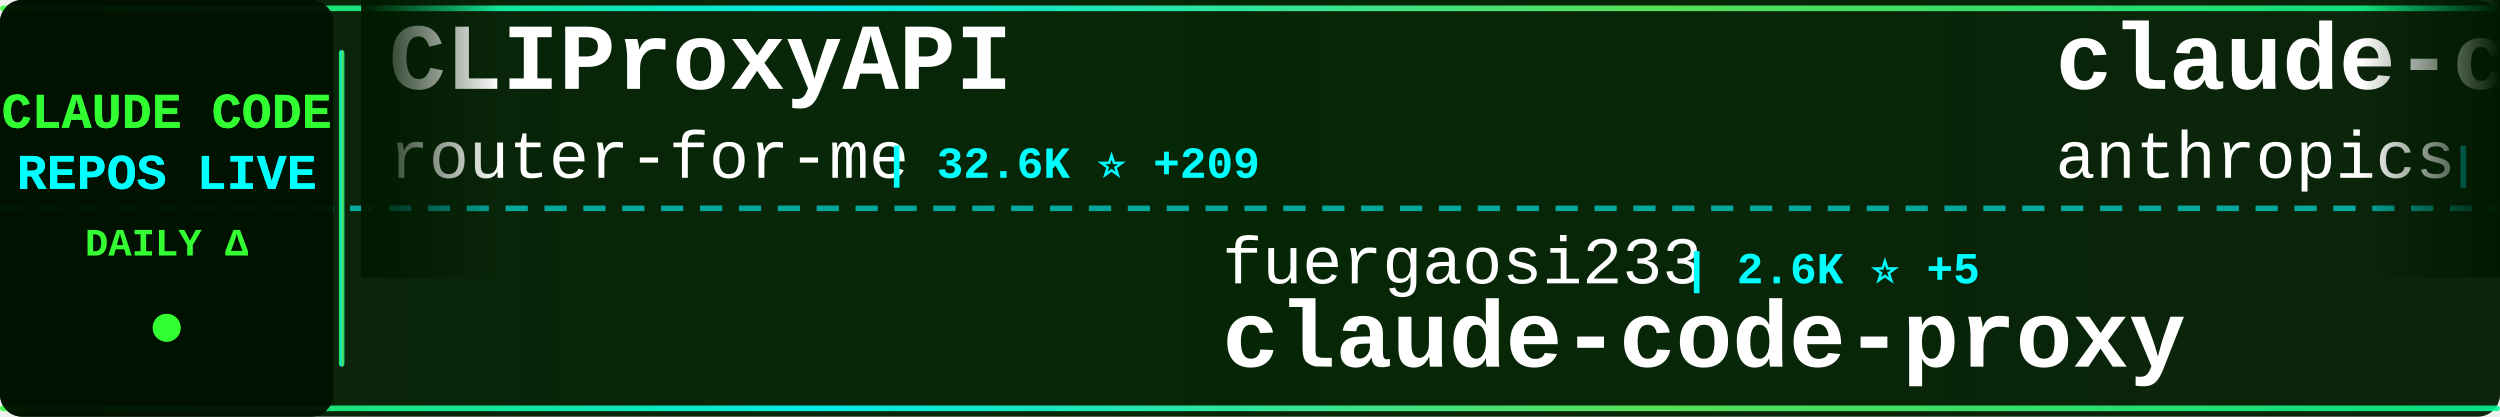
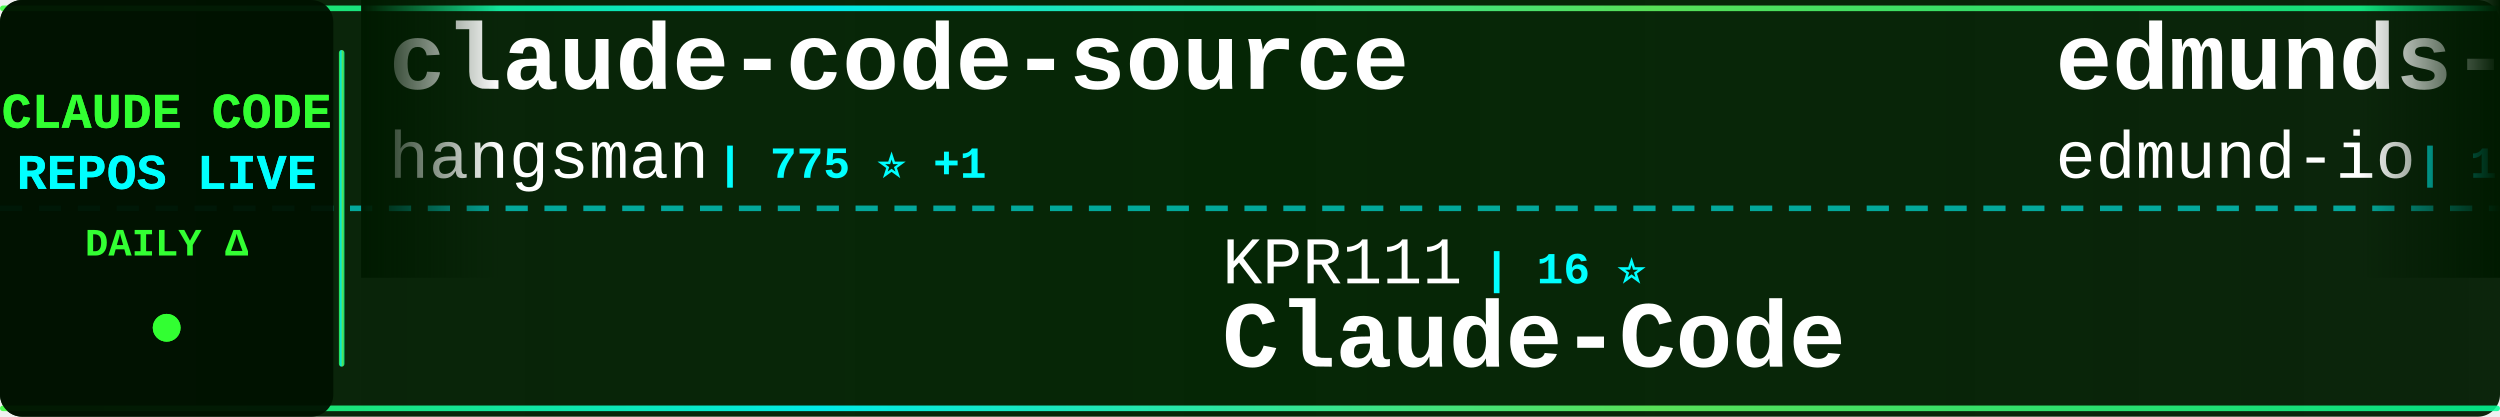
<svg xmlns="http://www.w3.org/2000/svg" width="900" height="150">
  <defs>
    <linearGradient id="tickerBg" x1="0%" y1="0%" x2="100%" y2="0%">
      <stop offset="0%" style="stop-color:#001a00;stop-opacity:0.95" />
      <stop offset="50%" style="stop-color:#002200;stop-opacity:0.98" />
      <stop offset="100%" style="stop-color:#001a00;stop-opacity:0.95" />
    </linearGradient>
    <linearGradient id="borderGrad" x1="0%" y1="0%" x2="100%" y2="0%">
      <stop offset="0%" style="stop-color:#33ff33;stop-opacity:0.85">
        <animate attributeName="stop-opacity" values="0.85;1;0.85" dur="2s" repeatCount="indefinite" />
      </stop>
      <stop offset="33%" style="stop-color:#00ffff;stop-opacity:0.9">
        <animate attributeName="stop-opacity" values="0.9;1;0.9" dur="2.2s" repeatCount="indefinite" />
      </stop>
      <stop offset="66%" style="stop-color:#66ff66;stop-opacity:0.85">
        <animate attributeName="stop-opacity" values="0.85;1;0.85" dur="1.8s" repeatCount="indefinite" />
      </stop>
      <stop offset="100%" style="stop-color:#00ff99;stop-opacity:0.85">
        <animate attributeName="stop-opacity" values="0.85;1;0.85" dur="2s" repeatCount="indefinite" />
      </stop>
    </linearGradient>
    <filter id="textGlow">
      <feGaussianBlur stdDeviation="0.1" result="coloredBlur" />
      <feMerge>
        <feMergeNode in="coloredBlur" />
        <feMergeNode in="SourceGraphic" />
      </feMerge>
    </filter>
    <filter id="metricGlow">
      <feGaussianBlur stdDeviation="0.2" result="coloredBlur" />
      <feMerge>
        <feMergeNode in="coloredBlur" />
        <feMergeNode in="SourceGraphic" />
      </feMerge>
    </filter>
    <linearGradient id="leftFade" x1="0%" y1="0%" x2="100%" y2="0%">
      <stop offset="0%" style="stop-color:#001a00;stop-opacity:1" />
      <stop offset="100%" style="stop-color:#001a00;stop-opacity:0" />
    </linearGradient>
    <linearGradient id="rightFade" x1="0%" y1="0%" x2="100%" y2="0%">
      <stop offset="0%" style="stop-color:#001a00;stop-opacity:0" />
      <stop offset="100%" style="stop-color:#001a00;stop-opacity:1" />
    </linearGradient>
  </defs>
  <rect width="900" height="150" fill="url(#tickerBg)" rx="8" />
  <rect x="0" y="2" width="900" height="2" fill="url(#borderGrad)" rx="1" />
  <rect x="0" y="146" width="900" height="2" fill="url(#borderGrad)" rx="1" />
  <line x1="0" y1="75" x2="900" y2="75" stroke="#00ffff" stroke-width="2" stroke-dasharray="8 6" opacity="0.6" />
  <rect x="0" y="0" width="120" height="150" fill="#001100" opacity="0.95" rx="8" />
  <text x="60" y="46" font-family="'Courier New', monospace" font-size="18" font-weight="bold" fill="#33ff33" text-anchor="middle" filter="url(#textGlow)">
    CLAUDE CODE
  </text>
  <text x="60" y="68" font-family="'Courier New', monospace" font-size="18" font-weight="bold" fill="#00ffff" text-anchor="middle" filter="url(#textGlow)">
    REPOS LIVE
  </text>
  <text x="60" y="92" font-family="'Courier New', monospace" font-size="14" font-weight="bold" fill="#33ff33" text-anchor="middle">
    DAILY Δ
  </text>
  <circle cx="60" cy="118" r="5" fill="#33ff33" filter="url(#metricGlow)">
    <animate attributeName="r" values="4;6;4" dur="1.5s" repeatCount="indefinite" />
    <animate attributeName="opacity" values="0.6;1;0.6" dur="1.5s" repeatCount="indefinite" />
  </circle>
  <rect x="122" y="18" width="2" height="114" fill="url(#borderGrad)" rx="1" />
  <clipPath id="tickerClip">
    <rect x="130" y="0" width="770" height="150" />
  </clipPath>
  <g clip-path="url(#tickerClip)">
    <g id="tickerItems">
      <animateTransform attributeName="transform" attributeType="XML" type="translate" from="0 0" to="-3000 0" dur="54s" repeatCount="indefinite" />
      <g transform="translate(0, 0)">
-         <text x="140" y="32" font-family="'Courier New', monospace" font-size="34" font-weight="bold" fill="#ffffff">CLIProxyAPI</text>
-         <text x="140" y="64" font-family="'Courier New', monospace" font-size="24" font-weight="normal" fill="#ffffff" opacity="1.0">router-for-me</text>
-         <text x="318" y="64" font-family="'Courier New', monospace" font-size="16" font-weight="bold" fill="#00ffff"> | 32.6K ⭐ +209</text>
+         <text x="140" y="32" font-family="'Courier New', monospace" font-size="34" font-weight="bold" fill="#ffffff">claude-code-source</text>
+         <text x="140" y="64" font-family="'Courier New', monospace" font-size="24" font-weight="normal" fill="#ffffff" opacity="1.0">hangsman</text>
+         <text x="258" y="64" font-family="'Courier New', monospace" font-size="16" font-weight="bold" fill="#00ffff"> | 775 ⭐ +1</text>
      </g>
      <g transform="translate(300, 0)">
-         <text x="140" y="102" font-family="'Courier New', monospace" font-size="24" font-weight="normal" fill="#ffffff" opacity="1.0">fuergaosi233</text>
-         <text x="306" y="102" font-family="'Courier New', monospace" font-size="16" font-weight="bold" fill="#00ffff"> | 2.6K ⭐ +5</text>
-         <text x="140" y="132" font-family="'Courier New', monospace" font-size="34" font-weight="bold" fill="#ffffff">claude-code-proxy</text>
+         <text x="140" y="102" font-family="'Courier New', monospace" font-size="24" font-weight="normal" fill="#ffffff" opacity="1.0">KPR111</text>
+         <text x="234" y="102" font-family="'Courier New', monospace" font-size="16" font-weight="bold" fill="#00ffff"> | 16 ⭐</text>
+         <text x="140" y="132" font-family="'Courier New', monospace" font-size="34" font-weight="bold" fill="#ffffff">Claude-Code</text>
      </g>
      <g transform="translate(600, 0)">
-         <text x="140" y="32" font-family="'Courier New', monospace" font-size="34" font-weight="bold" fill="#ffffff">claude-code-base-action</text>
-         <text x="140" y="64" font-family="'Courier New', monospace" font-size="24" font-weight="normal" fill="#ffffff" opacity="1.0">anthropics</text>
-         <text x="282" y="64" font-family="'Courier New', monospace" font-size="16" font-weight="bold" fill="#00ffff"> | 824 ⭐ +3</text>
+         <text x="140" y="32" font-family="'Courier New', monospace" font-size="34" font-weight="bold" fill="#ffffff">edmunds-claude-code</text>
+         <text x="140" y="64" font-family="'Courier New', monospace" font-size="24" font-weight="normal" fill="#ffffff" opacity="1.0">edmund-io</text>
+         <text x="270" y="64" font-family="'Courier New', monospace" font-size="16" font-weight="bold" fill="#00ffff"> | 1.4K ⭐</text>
      </g>
      <g transform="translate(900, 0)">
-         <text x="140" y="102" font-family="'Courier New', monospace" font-size="24" font-weight="normal" fill="#ffffff" opacity="1.0">ding113</text>
-         <text x="246" y="102" font-family="'Courier New', monospace" font-size="16" font-weight="bold" fill="#00ffff"> | 2.8K ⭐ +15</text>
-         <text x="140" y="132" font-family="'Courier New', monospace" font-size="34" font-weight="bold" fill="#ffffff">claude-code-hub</text>
+         <text x="140" y="102" font-family="'Courier New', monospace" font-size="24" font-weight="normal" fill="#ffffff" opacity="1.0">Piebald-AI</text>
+         <text x="282" y="102" font-family="'Courier New', monospace" font-size="16" font-weight="bold" fill="#00ffff"> | 10.2K ⭐ +21</text>
+         <text x="140" y="132" font-family="'Courier New', monospace" font-size="34" font-weight="bold" fill="#ffffff">claude-code-system-promp...</text>
      </g>
      <g transform="translate(1200, 0)">
-         <text x="140" y="32" font-family="'Courier New', monospace" font-size="34" font-weight="bold" fill="#ffffff">claude-code-my-workflow</text>
-         <text x="140" y="64" font-family="'Courier New', monospace" font-size="24" font-weight="normal" fill="#ffffff" opacity="1.0">pedrohcgs</text>
-         <text x="270" y="64" font-family="'Courier New', monospace" font-size="16" font-weight="bold" fill="#00ffff"> | 1.1K ⭐ +3</text>
+         <text x="140" y="32" font-family="'Courier New', monospace" font-size="34" font-weight="bold" fill="#ffffff">Open-ClaudeCode</text>
+         <text x="140" y="64" font-family="'Courier New', monospace" font-size="24" font-weight="normal" fill="#ffffff" opacity="1.0">LING71671</text>
+         <text x="270" y="64" font-family="'Courier New', monospace" font-size="16" font-weight="bold" fill="#00ffff"> | 830 ⭐ +2</text>
      </g>
      <g transform="translate(1500, 0)">
-         <text x="140" y="102" font-family="'Courier New', monospace" font-size="24" font-weight="normal" fill="#ffffff" opacity="1.0">ChinaSiro</text>
-         <text x="270" y="102" font-family="'Courier New', monospace" font-size="16" font-weight="bold" fill="#00ffff"> | 9.2K ⭐ +8</text>
-         <text x="140" y="132" font-family="'Courier New', monospace" font-size="34" font-weight="bold" fill="#ffffff">claude-code-sourcemap</text>
+         <text x="140" y="102" font-family="'Courier New', monospace" font-size="24" font-weight="normal" fill="#ffffff" opacity="1.0">eyaltoledano</text>
+         <text x="306" y="102" font-family="'Courier New', monospace" font-size="16" font-weight="bold" fill="#00ffff"> | 27.1K ⭐ +19</text>
+         <text x="140" y="132" font-family="'Courier New', monospace" font-size="34" font-weight="bold" fill="#ffffff">claude-task-master</text>
      </g>
      <g transform="translate(1800, 0)">
-         <text x="140" y="32" font-family="'Courier New', monospace" font-size="34" font-weight="bold" fill="#ffffff">claude-code-guide</text>
-         <text x="140" y="64" font-family="'Courier New', monospace" font-size="24" font-weight="normal" fill="#ffffff" opacity="1.0">Cranot</text>
-         <text x="234" y="64" font-family="'Courier New', monospace" font-size="16" font-weight="bold" fill="#00ffff"> | 2.7K ⭐ +3</text>
+         <text x="140" y="32" font-family="'Courier New', monospace" font-size="34" font-weight="bold" fill="#ffffff">Auto-claude-code-researc...</text>
+         <text x="140" y="64" font-family="'Courier New', monospace" font-size="24" font-weight="normal" fill="#ffffff" opacity="1.0">wanshuiyin</text>
+         <text x="282" y="64" font-family="'Courier New', monospace" font-size="16" font-weight="bold" fill="#00ffff"> | 9.3K ⭐ +184</text>
      </g>
      <g transform="translate(2100, 0)">
-         <text x="140" y="102" font-family="'Courier New', monospace" font-size="24" font-weight="normal" fill="#ffffff" opacity="1.0">777genius</text>
-         <text x="270" y="102" font-family="'Courier New', monospace" font-size="16" font-weight="bold" fill="#00ffff"> | 910 ⭐</text>
-         <text x="140" y="132" font-family="'Courier New', monospace" font-size="34" font-weight="bold" fill="#ffffff">claude-code-source-code</text>
+         <text x="140" y="102" font-family="'Courier New', monospace" font-size="24" font-weight="normal" fill="#ffffff" opacity="1.0">musistudio</text>
+         <text x="282" y="102" font-family="'Courier New', monospace" font-size="16" font-weight="bold" fill="#00ffff"> | 33.9K ⭐ +63</text>
+         <text x="140" y="132" font-family="'Courier New', monospace" font-size="34" font-weight="bold" fill="#ffffff">claude-code-router</text>
      </g>
      <g transform="translate(2400, 0)">
-         <text x="140" y="32" font-family="'Courier New', monospace" font-size="34" font-weight="bold" fill="#ffffff">agents</text>
-         <text x="140" y="64" font-family="'Courier New', monospace" font-size="24" font-weight="normal" fill="#ffffff" opacity="1.0">wshobson</text>
-         <text x="258" y="64" font-family="'Courier New', monospace" font-size="16" font-weight="bold" fill="#00ffff"> | 35.3K ⭐ +54</text>
+         <text x="140" y="32" font-family="'Courier New', monospace" font-size="34" font-weight="bold" fill="#ffffff">claude-code-proxy</text>
+         <text x="140" y="64" font-family="'Courier New', monospace" font-size="24" font-weight="normal" fill="#ffffff" opacity="1.0">1rgs</text>
+         <text x="210" y="64" font-family="'Courier New', monospace" font-size="16" font-weight="bold" fill="#00ffff"> | 3.6K ⭐ +8</text>
      </g>
      <g transform="translate(2700, 0)">
-         <text x="140" y="102" font-family="'Courier New', monospace" font-size="24" font-weight="normal" fill="#ffffff" opacity="1.0">repowise-dev</text>
-         <text x="306" y="102" font-family="'Courier New', monospace" font-size="16" font-weight="bold" fill="#00ffff"> | 1.0K ⭐ +5</text>
-         <text x="140" y="132" font-family="'Courier New', monospace" font-size="34" font-weight="bold" fill="#ffffff">claude-code-prompts</text>
+         <text x="140" y="102" font-family="'Courier New', monospace" font-size="24" font-weight="normal" fill="#ffffff" opacity="1.0">andrew-kramer-inno</text>
+         <text x="378" y="102" font-family="'Courier New', monospace" font-size="16" font-weight="bold" fill="#00ffff"> | 588 ⭐</text>
+         <text x="140" y="132" font-family="'Courier New', monospace" font-size="34" font-weight="bold" fill="#ffffff">claude-code-source-build</text>
      </g>
      <g transform="translate(3000, 0)">
-         <text x="140" y="32" font-family="'Courier New', monospace" font-size="34" font-weight="bold" fill="#ffffff">CLIProxyAPI</text>
-         <text x="140" y="64" font-family="'Courier New', monospace" font-size="24" font-weight="normal" fill="#ffffff" opacity="1.0">router-for-me</text>
-         <text x="318" y="64" font-family="'Courier New', monospace" font-size="16" font-weight="bold" fill="#00ffff"> | 32.6K ⭐ +209</text>
+         <text x="140" y="32" font-family="'Courier New', monospace" font-size="34" font-weight="bold" fill="#ffffff">claude-code-source</text>
+         <text x="140" y="64" font-family="'Courier New', monospace" font-size="24" font-weight="normal" fill="#ffffff" opacity="1.0">hangsman</text>
+         <text x="258" y="64" font-family="'Courier New', monospace" font-size="16" font-weight="bold" fill="#00ffff"> | 775 ⭐ +1</text>
      </g>
      <g transform="translate(3300, 0)">
-         <text x="140" y="102" font-family="'Courier New', monospace" font-size="24" font-weight="normal" fill="#ffffff" opacity="1.0">fuergaosi233</text>
-         <text x="306" y="102" font-family="'Courier New', monospace" font-size="16" font-weight="bold" fill="#00ffff"> | 2.6K ⭐ +5</text>
-         <text x="140" y="132" font-family="'Courier New', monospace" font-size="34" font-weight="bold" fill="#ffffff">claude-code-proxy</text>
+         <text x="140" y="102" font-family="'Courier New', monospace" font-size="24" font-weight="normal" fill="#ffffff" opacity="1.0">KPR111</text>
+         <text x="234" y="102" font-family="'Courier New', monospace" font-size="16" font-weight="bold" fill="#00ffff"> | 16 ⭐</text>
+         <text x="140" y="132" font-family="'Courier New', monospace" font-size="34" font-weight="bold" fill="#ffffff">Claude-Code</text>
      </g>
      <g transform="translate(3600, 0)">
-         <text x="140" y="32" font-family="'Courier New', monospace" font-size="34" font-weight="bold" fill="#ffffff">claude-code-base-action</text>
-         <text x="140" y="64" font-family="'Courier New', monospace" font-size="24" font-weight="normal" fill="#ffffff" opacity="1.0">anthropics</text>
-         <text x="282" y="64" font-family="'Courier New', monospace" font-size="16" font-weight="bold" fill="#00ffff"> | 824 ⭐ +3</text>
+         <text x="140" y="32" font-family="'Courier New', monospace" font-size="34" font-weight="bold" fill="#ffffff">edmunds-claude-code</text>
+         <text x="140" y="64" font-family="'Courier New', monospace" font-size="24" font-weight="normal" fill="#ffffff" opacity="1.0">edmund-io</text>
+         <text x="270" y="64" font-family="'Courier New', monospace" font-size="16" font-weight="bold" fill="#00ffff"> | 1.4K ⭐</text>
      </g>
      <g transform="translate(3900, 0)">
-         <text x="140" y="102" font-family="'Courier New', monospace" font-size="24" font-weight="normal" fill="#ffffff" opacity="1.0">ding113</text>
-         <text x="246" y="102" font-family="'Courier New', monospace" font-size="16" font-weight="bold" fill="#00ffff"> | 2.8K ⭐ +15</text>
-         <text x="140" y="132" font-family="'Courier New', monospace" font-size="34" font-weight="bold" fill="#ffffff">claude-code-hub</text>
+         <text x="140" y="102" font-family="'Courier New', monospace" font-size="24" font-weight="normal" fill="#ffffff" opacity="1.0">Piebald-AI</text>
+         <text x="282" y="102" font-family="'Courier New', monospace" font-size="16" font-weight="bold" fill="#00ffff"> | 10.2K ⭐ +21</text>
+         <text x="140" y="132" font-family="'Courier New', monospace" font-size="34" font-weight="bold" fill="#ffffff">claude-code-system-promp...</text>
      </g>
    </g>
  </g>
  <rect x="130" y="0" width="50" height="100" fill="url(#leftFade)" />
  <rect x="850" y="0" width="50" height="100" fill="url(#rightFade)" />
</svg>
